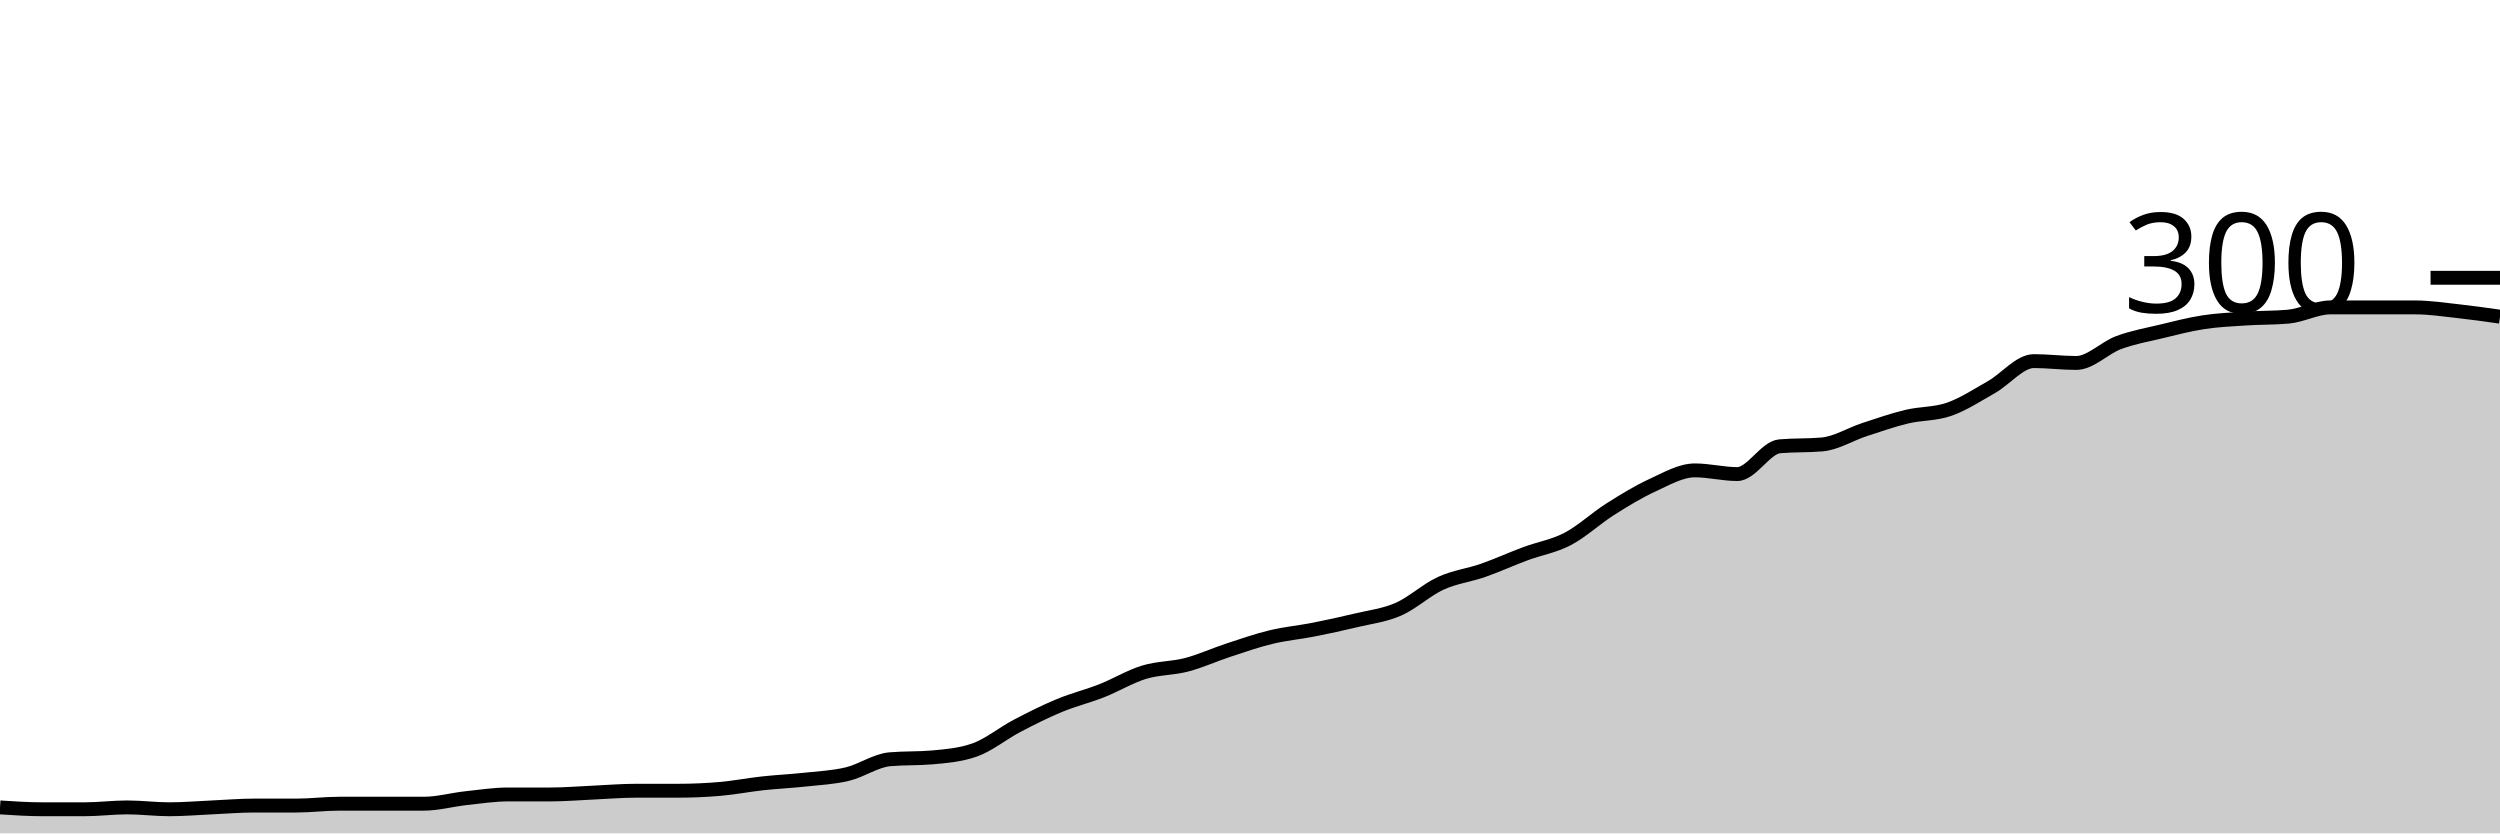
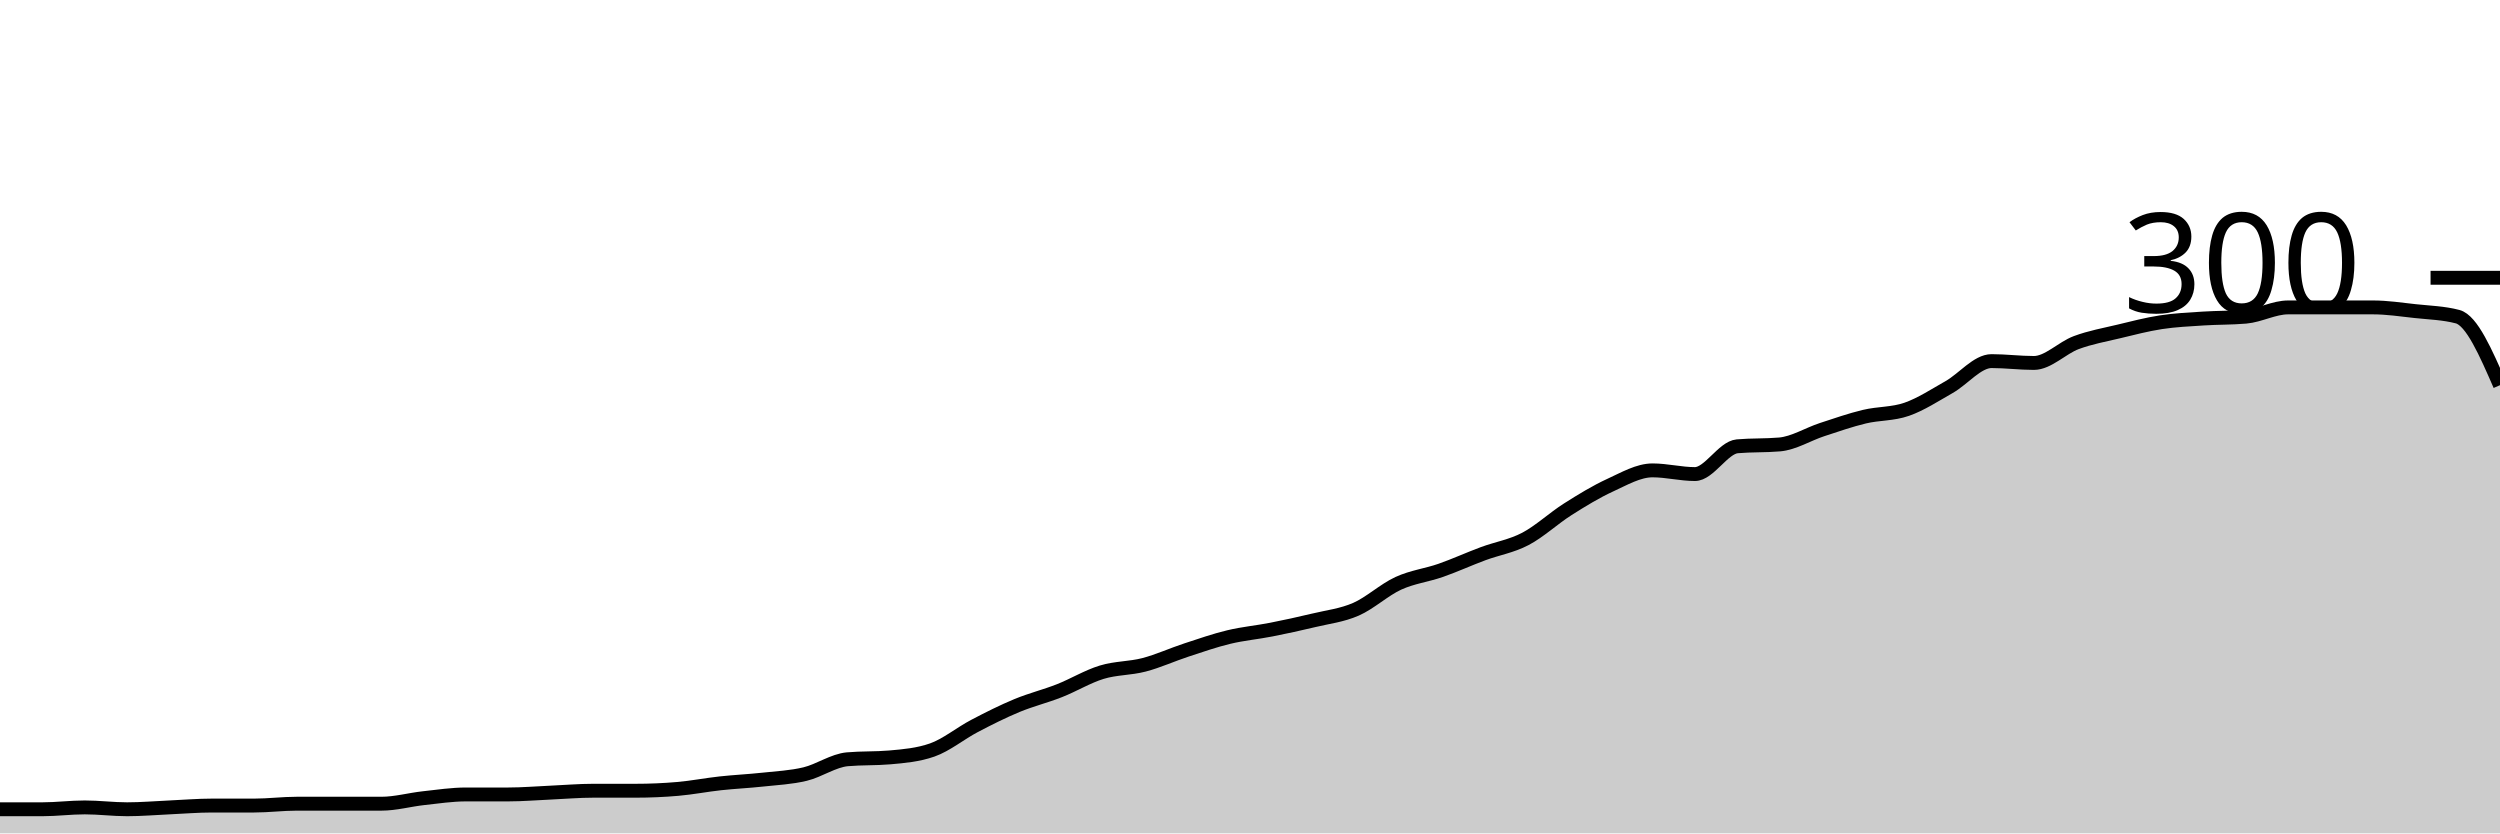
<svg xmlns="http://www.w3.org/2000/svg" viewBox="0 0 180 60">
  <g transform="translate(0,20)">
-     <path class="area" fill="rgba(0, 0, 0, 0.2)" d="M0,38.133C1.017,38.2,2.034,38.267,3.051,38.267C4.068,38.267,5.085,38.267,6.102,38.267C7.119,38.267,8.136,38.133,9.153,38.133C10.169,38.133,11.186,38.267,12.203,38.267C13.22,38.267,14.237,38.178,15.254,38.133C16.271,38.089,17.288,38,18.305,38C19.322,38,20.339,38,21.356,38C22.373,38,23.39,37.867,24.407,37.867C25.424,37.867,26.441,37.867,27.458,37.867C28.475,37.867,29.492,37.867,30.508,37.867C31.525,37.867,32.542,37.578,33.559,37.467C34.576,37.356,35.593,37.2,36.61,37.2C37.627,37.2,38.644,37.2,39.661,37.2C40.678,37.2,41.695,37.111,42.712,37.067C43.729,37.022,44.746,36.933,45.763,36.933C46.78,36.933,47.797,36.933,48.814,36.933C49.831,36.933,50.847,36.889,51.864,36.8C52.881,36.711,53.898,36.511,54.915,36.4C55.932,36.289,56.949,36.244,57.966,36.133C58.983,36.022,60,35.978,61.017,35.733C62.034,35.489,63.051,34.756,64.068,34.667C65.085,34.578,66.102,34.622,67.119,34.533C68.136,34.444,69.153,34.356,70.169,34C71.186,33.644,72.203,32.8,73.22,32.267C74.237,31.733,75.254,31.222,76.271,30.8C77.288,30.378,78.305,30.133,79.322,29.733C80.339,29.333,81.356,28.711,82.373,28.4C83.39,28.089,84.407,28.133,85.424,27.867C86.441,27.6,87.458,27.133,88.475,26.8C89.492,26.467,90.508,26.111,91.525,25.867C92.542,25.622,93.559,25.533,94.576,25.333C95.593,25.133,96.61,24.911,97.627,24.667C98.644,24.422,99.661,24.311,100.678,23.867C101.695,23.422,102.712,22.467,103.729,22C104.746,21.533,105.763,21.422,106.78,21.067C107.797,20.711,108.814,20.244,109.831,19.867C110.847,19.489,111.864,19.333,112.881,18.8C113.898,18.267,114.915,17.311,115.932,16.667C116.949,16.022,117.966,15.4,118.983,14.933C120,14.467,121.017,13.867,122.034,13.867C123.051,13.867,124.068,14.133,125.085,14.133C126.102,14.133,127.119,12.222,128.136,12.133C129.153,12.044,130.169,12.089,131.186,12C132.203,11.911,133.22,11.267,134.237,10.933C135.254,10.6,136.271,10.244,137.288,10C138.305,9.756,139.322,9.822,140.339,9.467C141.356,9.111,142.373,8.444,143.39,7.867C144.407,7.289,145.424,6,146.441,6C147.458,6,148.475,6.133,149.492,6.133C150.508,6.133,151.525,5.044,152.542,4.667C153.559,4.289,154.576,4.111,155.593,3.867C156.61,3.622,157.627,3.356,158.644,3.2C159.661,3.044,160.678,3,161.695,2.933C162.712,2.867,163.729,2.889,164.746,2.8C165.763,2.711,166.78,2.133,167.797,2.133C168.814,2.133,169.831,2.133,170.847,2.133C171.864,2.133,172.881,2.133,173.898,2.133C174.915,2.133,175.932,2.289,176.949,2.4C177.966,2.511,178.983,2.656,180,2.8L180,40C178.983,40,177.966,40,176.949,40C175.932,40,174.915,40,173.898,40C172.881,40,171.864,40,170.847,40C169.831,40,168.814,40,167.797,40C166.78,40,165.763,40,164.746,40C163.729,40,162.712,40,161.695,40C160.678,40,159.661,40,158.644,40C157.627,40,156.61,40,155.593,40C154.576,40,153.559,40,152.542,40C151.525,40,150.508,40,149.492,40C148.475,40,147.458,40,146.441,40C145.424,40,144.407,40,143.39,40C142.373,40,141.356,40,140.339,40C139.322,40,138.305,40,137.288,40C136.271,40,135.254,40,134.237,40C133.22,40,132.203,40,131.186,40C130.169,40,129.153,40,128.136,40C127.119,40,126.102,40,125.085,40C124.068,40,123.051,40,122.034,40C121.017,40,120,40,118.983,40C117.966,40,116.949,40,115.932,40C114.915,40,113.898,40,112.881,40C111.864,40,110.847,40,109.831,40C108.814,40,107.797,40,106.78,40C105.763,40,104.746,40,103.729,40C102.712,40,101.695,40,100.678,40C99.661,40,98.644,40,97.627,40C96.61,40,95.593,40,94.576,40C93.559,40,92.542,40,91.525,40C90.508,40,89.492,40,88.475,40C87.458,40,86.441,40,85.424,40C84.407,40,83.39,40,82.373,40C81.356,40,80.339,40,79.322,40C78.305,40,77.288,40,76.271,40C75.254,40,74.237,40,73.22,40C72.203,40,71.186,40,70.169,40C69.153,40,68.136,40,67.119,40C66.102,40,65.085,40,64.068,40C63.051,40,62.034,40,61.017,40C60,40,58.983,40,57.966,40C56.949,40,55.932,40,54.915,40C53.898,40,52.881,40,51.864,40C50.847,40,49.831,40,48.814,40C47.797,40,46.78,40,45.763,40C44.746,40,43.729,40,42.712,40C41.695,40,40.678,40,39.661,40C38.644,40,37.627,40,36.61,40C35.593,40,34.576,40,33.559,40C32.542,40,31.525,40,30.508,40C29.492,40,28.475,40,27.458,40C26.441,40,25.424,40,24.407,40C23.39,40,22.373,40,21.356,40C20.339,40,19.322,40,18.305,40C17.288,40,16.271,40,15.254,40C14.237,40,13.22,40,12.203,40C11.186,40,10.169,40,9.153,40C8.136,40,7.119,40,6.102,40C5.085,40,4.068,40,3.051,40C2.034,40,1.017,40,0,40Z" />
-     <path class="line" stroke="black" fill="none" d="M0,38.133C1.017,38.2,2.034,38.267,3.051,38.267C4.068,38.267,5.085,38.267,6.102,38.267C7.119,38.267,8.136,38.133,9.153,38.133C10.169,38.133,11.186,38.267,12.203,38.267C13.22,38.267,14.237,38.178,15.254,38.133C16.271,38.089,17.288,38,18.305,38C19.322,38,20.339,38,21.356,38C22.373,38,23.39,37.867,24.407,37.867C25.424,37.867,26.441,37.867,27.458,37.867C28.475,37.867,29.492,37.867,30.508,37.867C31.525,37.867,32.542,37.578,33.559,37.467C34.576,37.356,35.593,37.2,36.61,37.2C37.627,37.2,38.644,37.2,39.661,37.2C40.678,37.2,41.695,37.111,42.712,37.067C43.729,37.022,44.746,36.933,45.763,36.933C46.78,36.933,47.797,36.933,48.814,36.933C49.831,36.933,50.847,36.889,51.864,36.8C52.881,36.711,53.898,36.511,54.915,36.4C55.932,36.289,56.949,36.244,57.966,36.133C58.983,36.022,60,35.978,61.017,35.733C62.034,35.489,63.051,34.756,64.068,34.667C65.085,34.578,66.102,34.622,67.119,34.533C68.136,34.444,69.153,34.356,70.169,34C71.186,33.644,72.203,32.8,73.22,32.267C74.237,31.733,75.254,31.222,76.271,30.8C77.288,30.378,78.305,30.133,79.322,29.733C80.339,29.333,81.356,28.711,82.373,28.4C83.39,28.089,84.407,28.133,85.424,27.867C86.441,27.6,87.458,27.133,88.475,26.8C89.492,26.467,90.508,26.111,91.525,25.867C92.542,25.622,93.559,25.533,94.576,25.333C95.593,25.133,96.61,24.911,97.627,24.667C98.644,24.422,99.661,24.311,100.678,23.867C101.695,23.422,102.712,22.467,103.729,22C104.746,21.533,105.763,21.422,106.78,21.067C107.797,20.711,108.814,20.244,109.831,19.867C110.847,19.489,111.864,19.333,112.881,18.8C113.898,18.267,114.915,17.311,115.932,16.667C116.949,16.022,117.966,15.4,118.983,14.933C120,14.467,121.017,13.867,122.034,13.867C123.051,13.867,124.068,14.133,125.085,14.133C126.102,14.133,127.119,12.222,128.136,12.133C129.153,12.044,130.169,12.089,131.186,12C132.203,11.911,133.22,11.267,134.237,10.933C135.254,10.6,136.271,10.244,137.288,10C138.305,9.756,139.322,9.822,140.339,9.467C141.356,9.111,142.373,8.444,143.39,7.867C144.407,7.289,145.424,6,146.441,6C147.458,6,148.475,6.133,149.492,6.133C150.508,6.133,151.525,5.044,152.542,4.667C153.559,4.289,154.576,4.111,155.593,3.867C156.61,3.622,157.627,3.356,158.644,3.2C159.661,3.044,160.678,3,161.695,2.933C162.712,2.867,163.729,2.889,164.746,2.8C165.763,2.711,166.78,2.133,167.797,2.133C168.814,2.133,169.831,2.133,170.847,2.133C171.864,2.133,172.881,2.133,173.898,2.133C174.915,2.133,175.932,2.289,176.949,2.4C177.966,2.511,178.983,2.656,180,2.8" />
+     <path class="area" fill="rgba(0, 0, 0, 0.2)" d="M0,38.267C1.017,38.267,2.034,38.267,3.051,38.267C4.068,38.267,5.085,38.133,6.102,38.133C7.119,38.133,8.136,38.267,9.153,38.267C10.169,38.267,11.186,38.178,12.203,38.133C13.22,38.089,14.237,38,15.254,38C16.271,38,17.288,38,18.305,38C19.322,38,20.339,37.867,21.356,37.867C22.373,37.867,23.39,37.867,24.407,37.867C25.424,37.867,26.441,37.867,27.458,37.867C28.475,37.867,29.492,37.578,30.508,37.467C31.525,37.356,32.542,37.2,33.559,37.2C34.576,37.2,35.593,37.2,36.61,37.2C37.627,37.2,38.644,37.111,39.661,37.067C40.678,37.022,41.695,36.933,42.712,36.933C43.729,36.933,44.746,36.933,45.763,36.933C46.78,36.933,47.797,36.889,48.814,36.8C49.831,36.711,50.847,36.511,51.864,36.4C52.881,36.289,53.898,36.244,54.915,36.133C55.932,36.022,56.949,35.978,57.966,35.733C58.983,35.489,60,34.756,61.017,34.667C62.034,34.578,63.051,34.622,64.068,34.533C65.085,34.444,66.102,34.356,67.119,34C68.136,33.644,69.153,32.8,70.169,32.267C71.186,31.733,72.203,31.222,73.22,30.8C74.237,30.378,75.254,30.133,76.271,29.733C77.288,29.333,78.305,28.711,79.322,28.4C80.339,28.089,81.356,28.133,82.373,27.867C83.39,27.6,84.407,27.133,85.424,26.8C86.441,26.467,87.458,26.111,88.475,25.867C89.492,25.622,90.508,25.533,91.525,25.333C92.542,25.133,93.559,24.911,94.576,24.667C95.593,24.422,96.61,24.311,97.627,23.867C98.644,23.422,99.661,22.467,100.678,22C101.695,21.533,102.712,21.422,103.729,21.067C104.746,20.711,105.763,20.244,106.78,19.867C107.797,19.489,108.814,19.333,109.831,18.8C110.847,18.267,111.864,17.311,112.881,16.667C113.898,16.022,114.915,15.4,115.932,14.933C116.949,14.467,117.966,13.867,118.983,13.867C120,13.867,121.017,14.133,122.034,14.133C123.051,14.133,124.068,12.222,125.085,12.133C126.102,12.044,127.119,12.089,128.136,12C129.153,11.911,130.169,11.267,131.186,10.933C132.203,10.6,133.22,10.244,134.237,10C135.254,9.756,136.271,9.822,137.288,9.467C138.305,9.111,139.322,8.444,140.339,7.867C141.356,7.289,142.373,6,143.39,6C144.407,6,145.424,6.133,146.441,6.133C147.458,6.133,148.475,5.044,149.492,4.667C150.508,4.289,151.525,4.111,152.542,3.867C153.559,3.622,154.576,3.356,155.593,3.2C156.61,3.044,157.627,3,158.644,2.933C159.661,2.867,160.678,2.889,161.695,2.8C162.712,2.711,163.729,2.133,164.746,2.133C165.763,2.133,166.78,2.133,167.797,2.133C168.814,2.133,169.831,2.133,170.847,2.133C171.864,2.133,172.881,2.289,173.898,2.4C174.915,2.511,175.932,2.533,176.949,2.8C177.966,3.067,178.983,5.4,180,7.733L180,40C178.983,40,177.966,40,176.949,40C175.932,40,174.915,40,173.898,40C172.881,40,171.864,40,170.847,40C169.831,40,168.814,40,167.797,40C166.78,40,165.763,40,164.746,40C163.729,40,162.712,40,161.695,40C160.678,40,159.661,40,158.644,40C157.627,40,156.61,40,155.593,40C154.576,40,153.559,40,152.542,40C151.525,40,150.508,40,149.492,40C148.475,40,147.458,40,146.441,40C145.424,40,144.407,40,143.39,40C142.373,40,141.356,40,140.339,40C139.322,40,138.305,40,137.288,40C136.271,40,135.254,40,134.237,40C133.22,40,132.203,40,131.186,40C130.169,40,129.153,40,128.136,40C127.119,40,126.102,40,125.085,40C124.068,40,123.051,40,122.034,40C121.017,40,120,40,118.983,40C117.966,40,116.949,40,115.932,40C114.915,40,113.898,40,112.881,40C111.864,40,110.847,40,109.831,40C108.814,40,107.797,40,106.78,40C105.763,40,104.746,40,103.729,40C102.712,40,101.695,40,100.678,40C99.661,40,98.644,40,97.627,40C96.61,40,95.593,40,94.576,40C93.559,40,92.542,40,91.525,40C90.508,40,89.492,40,88.475,40C87.458,40,86.441,40,85.424,40C84.407,40,83.39,40,82.373,40C81.356,40,80.339,40,79.322,40C78.305,40,77.288,40,76.271,40C75.254,40,74.237,40,73.22,40C72.203,40,71.186,40,70.169,40C69.153,40,68.136,40,67.119,40C66.102,40,65.085,40,64.068,40C63.051,40,62.034,40,61.017,40C60,40,58.983,40,57.966,40C56.949,40,55.932,40,54.915,40C53.898,40,52.881,40,51.864,40C50.847,40,49.831,40,48.814,40C47.797,40,46.78,40,45.763,40C44.746,40,43.729,40,42.712,40C41.695,40,40.678,40,39.661,40C38.644,40,37.627,40,36.61,40C35.593,40,34.576,40,33.559,40C32.542,40,31.525,40,30.508,40C29.492,40,28.475,40,27.458,40C26.441,40,25.424,40,24.407,40C23.39,40,22.373,40,21.356,40C20.339,40,19.322,40,18.305,40C17.288,40,16.271,40,15.254,40C14.237,40,13.22,40,12.203,40C11.186,40,10.169,40,9.153,40C8.136,40,7.119,40,6.102,40C5.085,40,4.068,40,3.051,40C2.034,40,1.017,40,0,40Z" />
+     <path class="line" stroke="black" fill="none" d="M0,38.267C1.017,38.267,2.034,38.267,3.051,38.267C4.068,38.267,5.085,38.133,6.102,38.133C7.119,38.133,8.136,38.267,9.153,38.267C10.169,38.267,11.186,38.178,12.203,38.133C13.22,38.089,14.237,38,15.254,38C16.271,38,17.288,38,18.305,38C19.322,38,20.339,37.867,21.356,37.867C22.373,37.867,23.39,37.867,24.407,37.867C25.424,37.867,26.441,37.867,27.458,37.867C28.475,37.867,29.492,37.578,30.508,37.467C31.525,37.356,32.542,37.2,33.559,37.2C34.576,37.2,35.593,37.2,36.61,37.2C37.627,37.2,38.644,37.111,39.661,37.067C40.678,37.022,41.695,36.933,42.712,36.933C43.729,36.933,44.746,36.933,45.763,36.933C46.78,36.933,47.797,36.889,48.814,36.8C49.831,36.711,50.847,36.511,51.864,36.4C52.881,36.289,53.898,36.244,54.915,36.133C55.932,36.022,56.949,35.978,57.966,35.733C58.983,35.489,60,34.756,61.017,34.667C62.034,34.578,63.051,34.622,64.068,34.533C65.085,34.444,66.102,34.356,67.119,34C68.136,33.644,69.153,32.8,70.169,32.267C71.186,31.733,72.203,31.222,73.22,30.8C74.237,30.378,75.254,30.133,76.271,29.733C77.288,29.333,78.305,28.711,79.322,28.4C80.339,28.089,81.356,28.133,82.373,27.867C83.39,27.6,84.407,27.133,85.424,26.8C86.441,26.467,87.458,26.111,88.475,25.867C89.492,25.622,90.508,25.533,91.525,25.333C92.542,25.133,93.559,24.911,94.576,24.667C95.593,24.422,96.61,24.311,97.627,23.867C98.644,23.422,99.661,22.467,100.678,22C101.695,21.533,102.712,21.422,103.729,21.067C104.746,20.711,105.763,20.244,106.78,19.867C107.797,19.489,108.814,19.333,109.831,18.8C110.847,18.267,111.864,17.311,112.881,16.667C113.898,16.022,114.915,15.4,115.932,14.933C116.949,14.467,117.966,13.867,118.983,13.867C120,13.867,121.017,14.133,122.034,14.133C123.051,14.133,124.068,12.222,125.085,12.133C126.102,12.044,127.119,12.089,128.136,12C129.153,11.911,130.169,11.267,131.186,10.933C132.203,10.6,133.22,10.244,134.237,10C135.254,9.756,136.271,9.822,137.288,9.467C138.305,9.111,139.322,8.444,140.339,7.867C141.356,7.289,142.373,6,143.39,6C144.407,6,145.424,6.133,146.441,6.133C147.458,6.133,148.475,5.044,149.492,4.667C150.508,4.289,151.525,4.111,152.542,3.867C153.559,3.622,154.576,3.356,155.593,3.2C156.61,3.044,157.627,3,158.644,2.933C159.661,2.867,160.678,2.889,161.695,2.8C162.712,2.711,163.729,2.133,164.746,2.133C165.763,2.133,166.78,2.133,167.797,2.133C168.814,2.133,169.831,2.133,170.847,2.133C171.864,2.133,172.881,2.289,173.898,2.4C174.915,2.511,175.932,2.533,176.949,2.8C177.966,3.067,178.983,5.4,180,7.733" />
    <path class="axis-ceiling" stroke-width="1" stroke="black" fill="none" d="M175,0L180,0" />
    <text class="axis-ceiling-label" font-family="sans-serif" text-anchor="end" font-size="10px" x="170" y="2.5">300</text>
  </g>
</svg>
